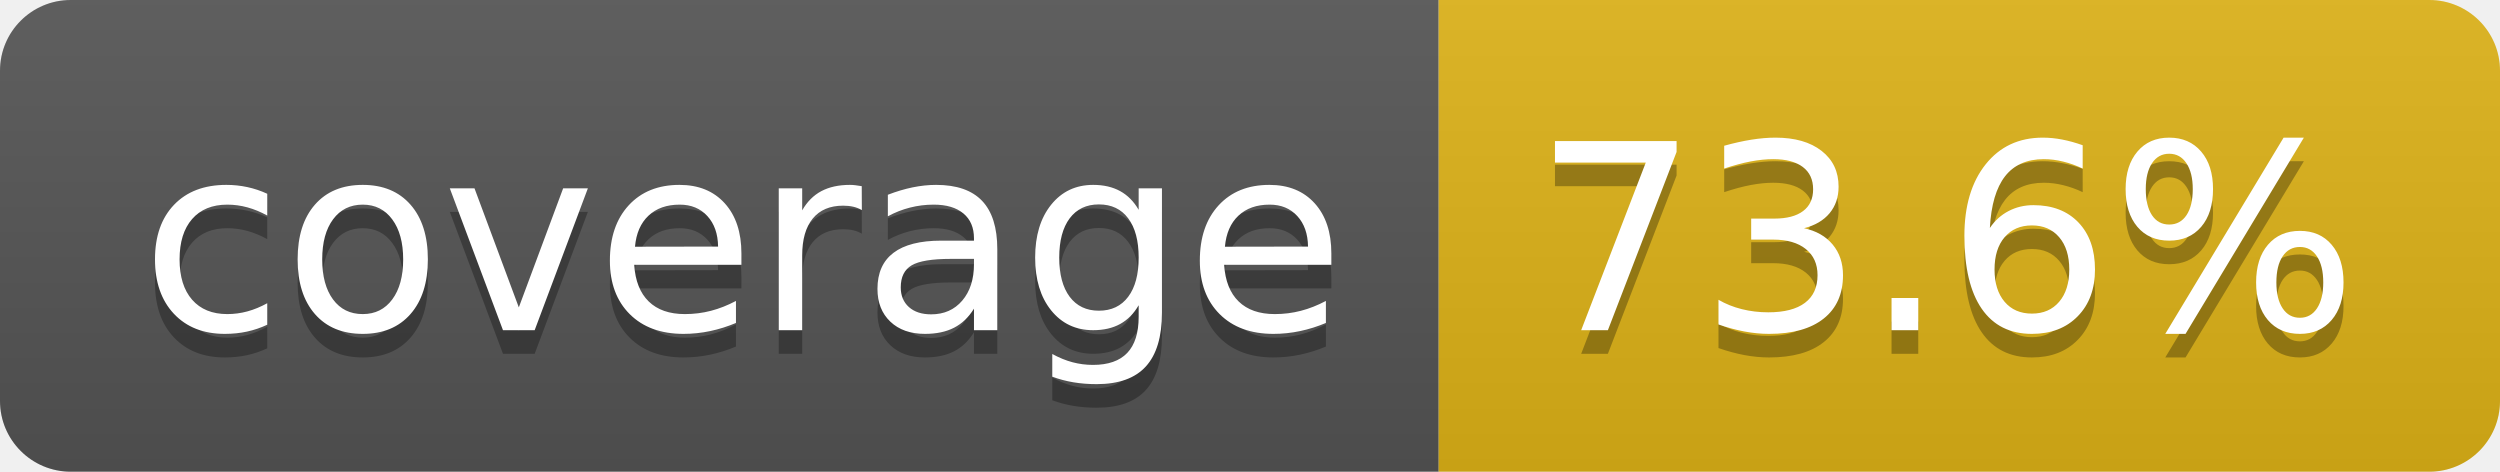
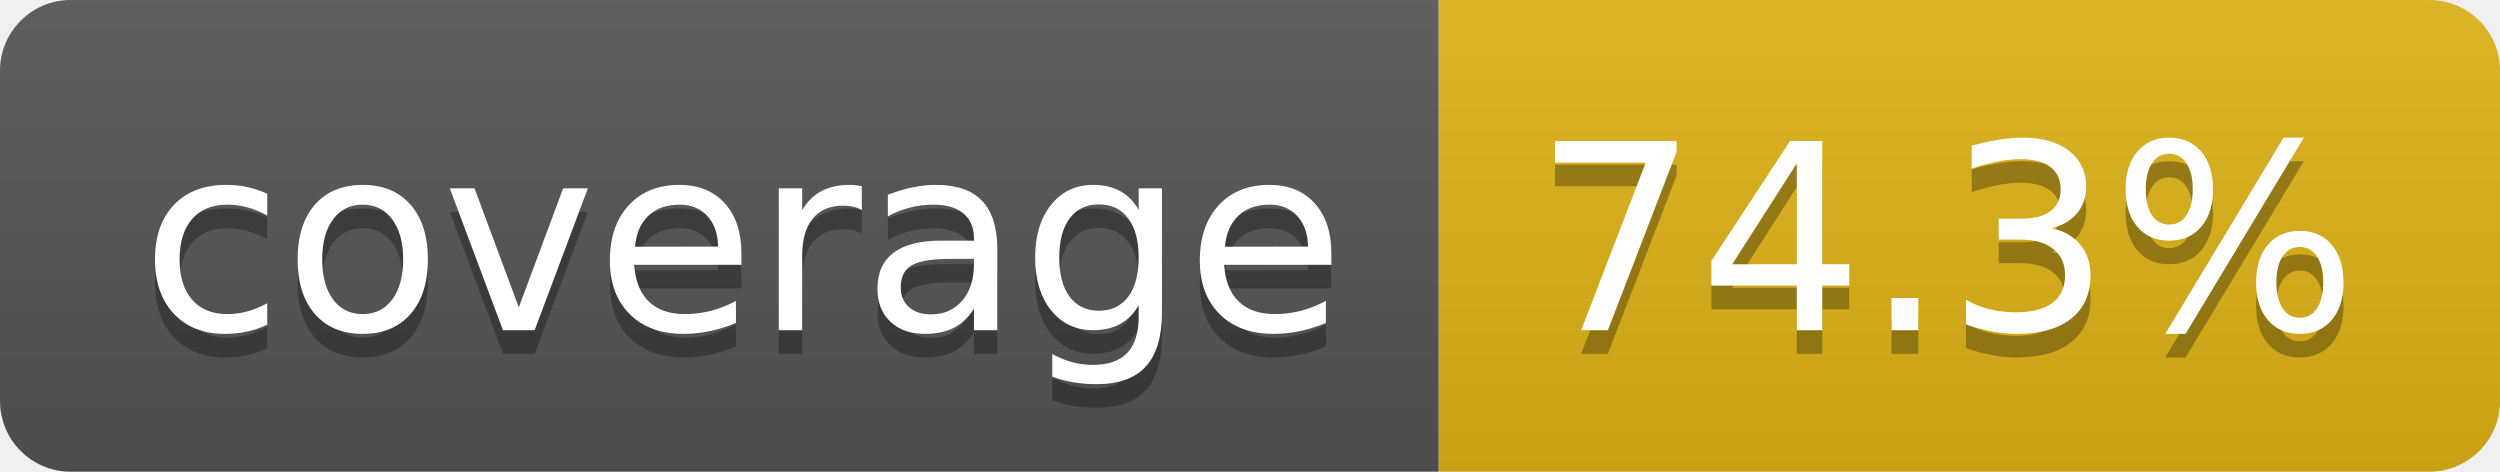
- <svg xmlns="http://www.w3.org/2000/svg" width="106" height="20" role="img" aria-label="coverage: 73.6%">
+ <svg xmlns="http://www.w3.org/2000/svg" width="106" height="20" role="img" aria-label="coverage: 74.3%">
  <linearGradient id="s" x2="0" y2="100%">
    <stop offset="0" stop-color="#bbb" stop-opacity=".1" />
    <stop offset="1" stop-opacity=".1" />
  </linearGradient>
  <clipPath id="r">
    <rect width="106" height="20" rx="3" fill="#fff" />
  </clipPath>
  <g clip-path="url(#r)">
    <rect width="61" height="20" fill="#555" />
    <rect x="61" width="45" height="20" fill="#dfb317" />
    <rect width="106" height="20" fill="url(#s)" />
  </g>
  <g fill="#fff" text-anchor="middle" font-family="Verdana,Geneva,DejaVu Sans,sans-serif" text-rendering="geometricPrecision" font-size="110">
    <text aria-hidden="true" x="315" y="150" fill="#010101" fill-opacity=".3" transform="scale(.1)" textLength="510">coverage</text>
    <text x="315" y="140" transform="scale(.1)" fill="#fff" textLength="510">coverage</text>
-     <text aria-hidden="true" x="825" y="150" fill="#010101" fill-opacity=".3" transform="scale(.1)" textLength="350">73.6%</text>
-     <text x="825" y="140" transform="scale(.1)" fill="#fff" textLength="350">73.6%</text>
+     <text aria-hidden="true" x="825" y="150" fill="#010101" fill-opacity=".3" transform="scale(.1)" textLength="350">74.3%</text>
+     <text x="825" y="140" transform="scale(.1)" fill="#fff" textLength="350">74.3%</text>
  </g>
</svg>
